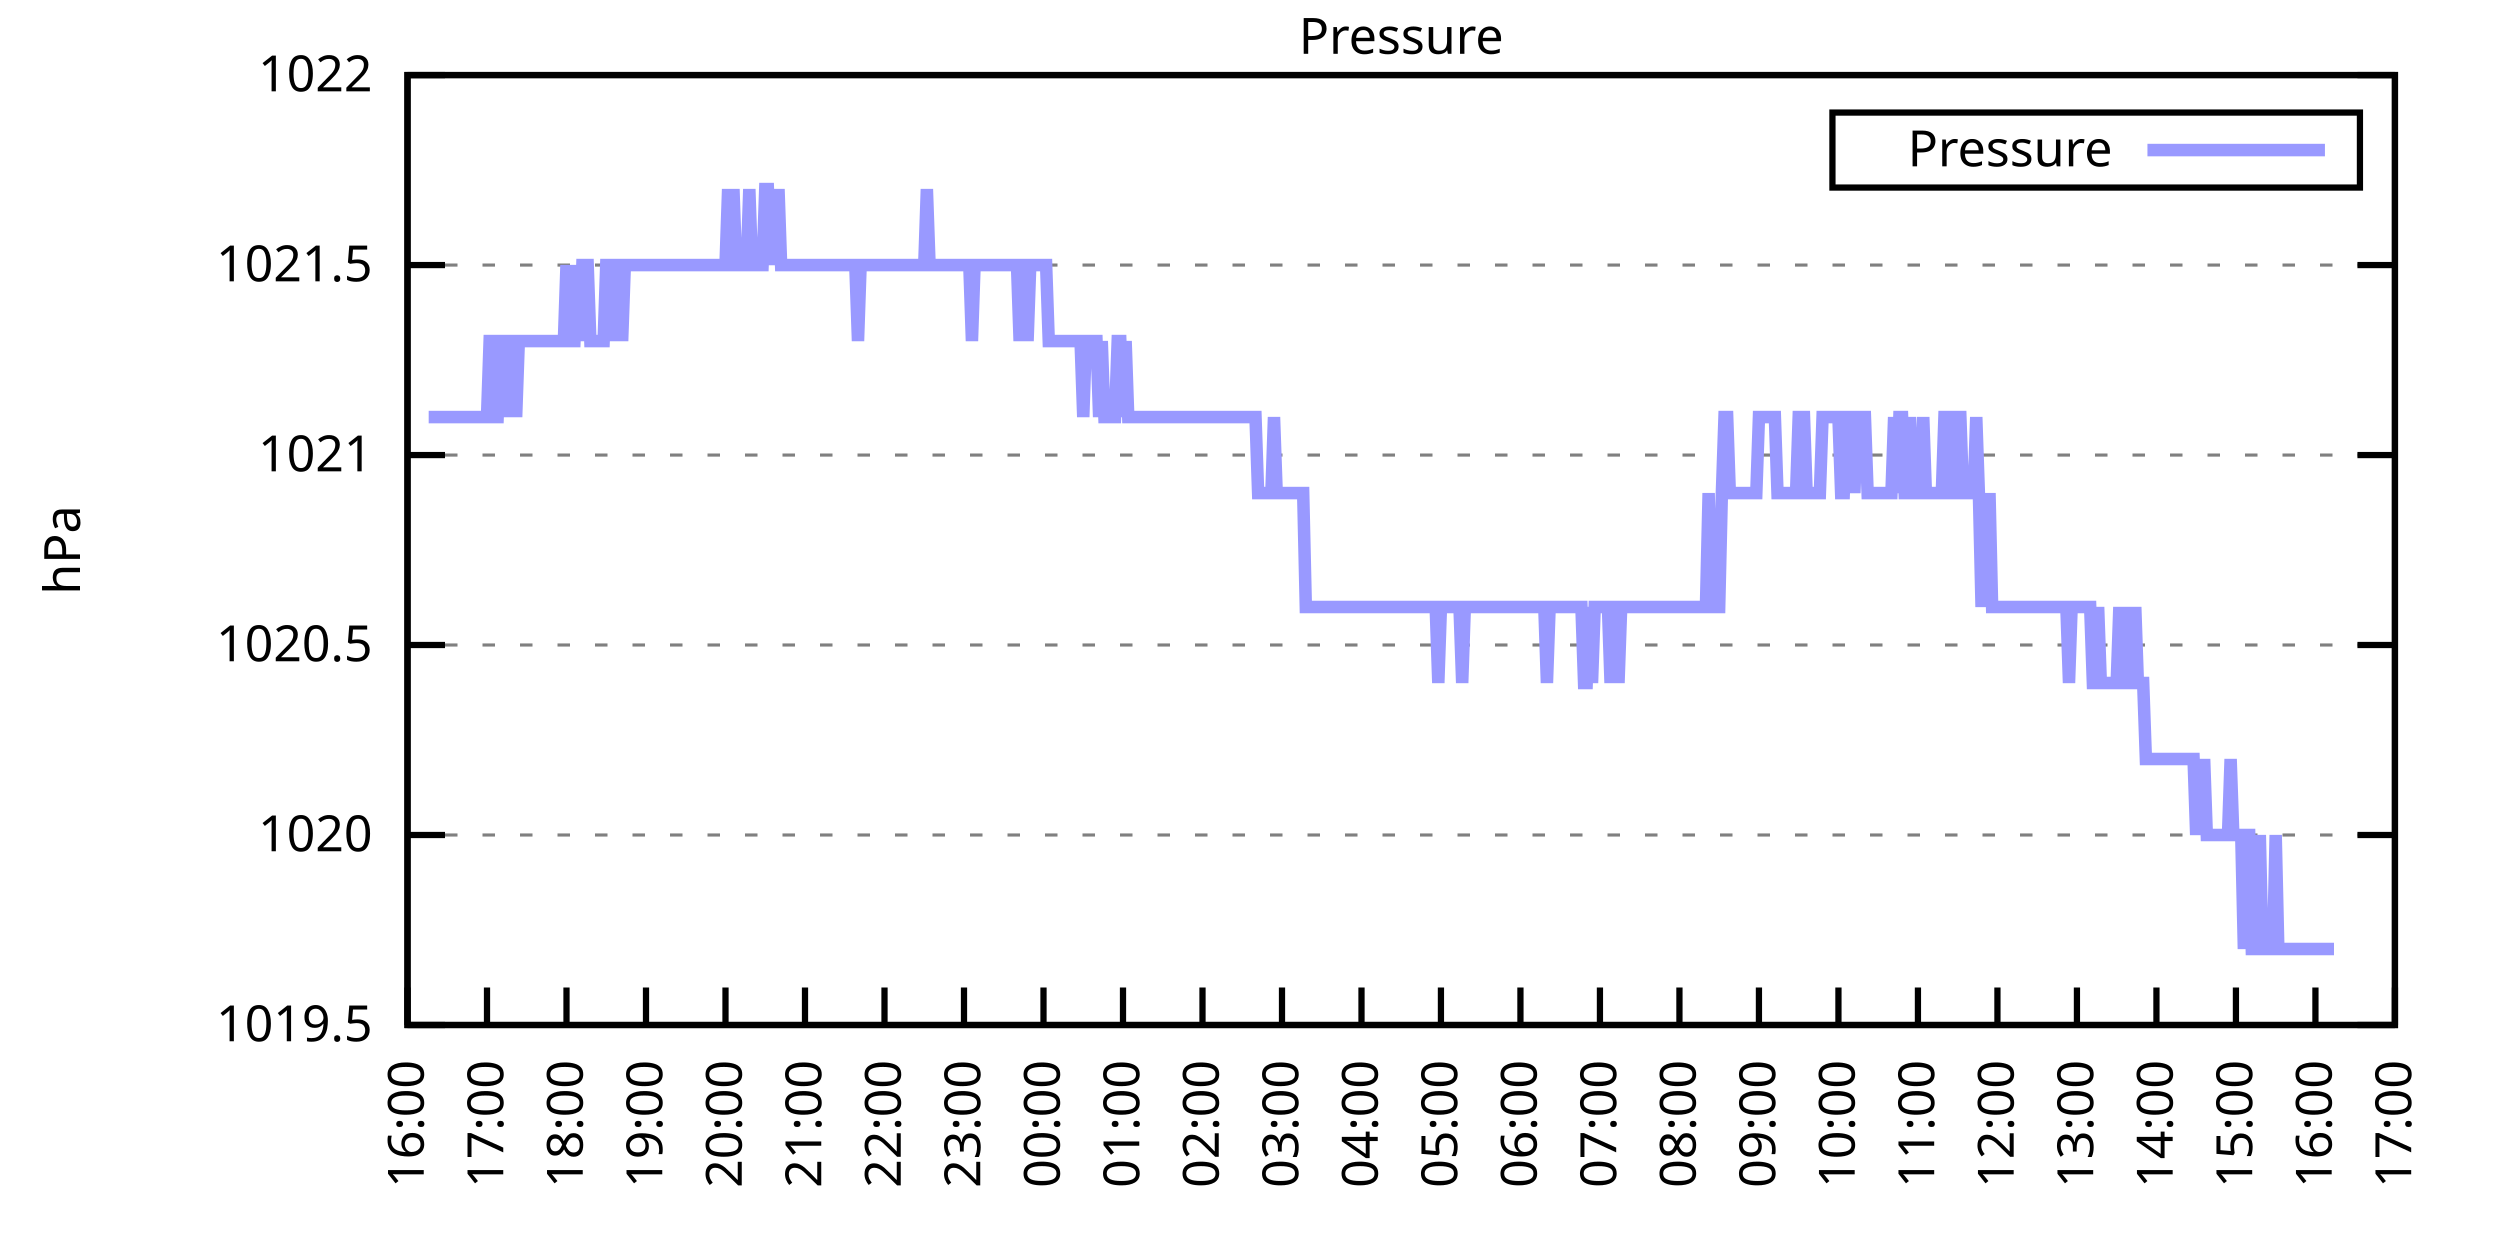
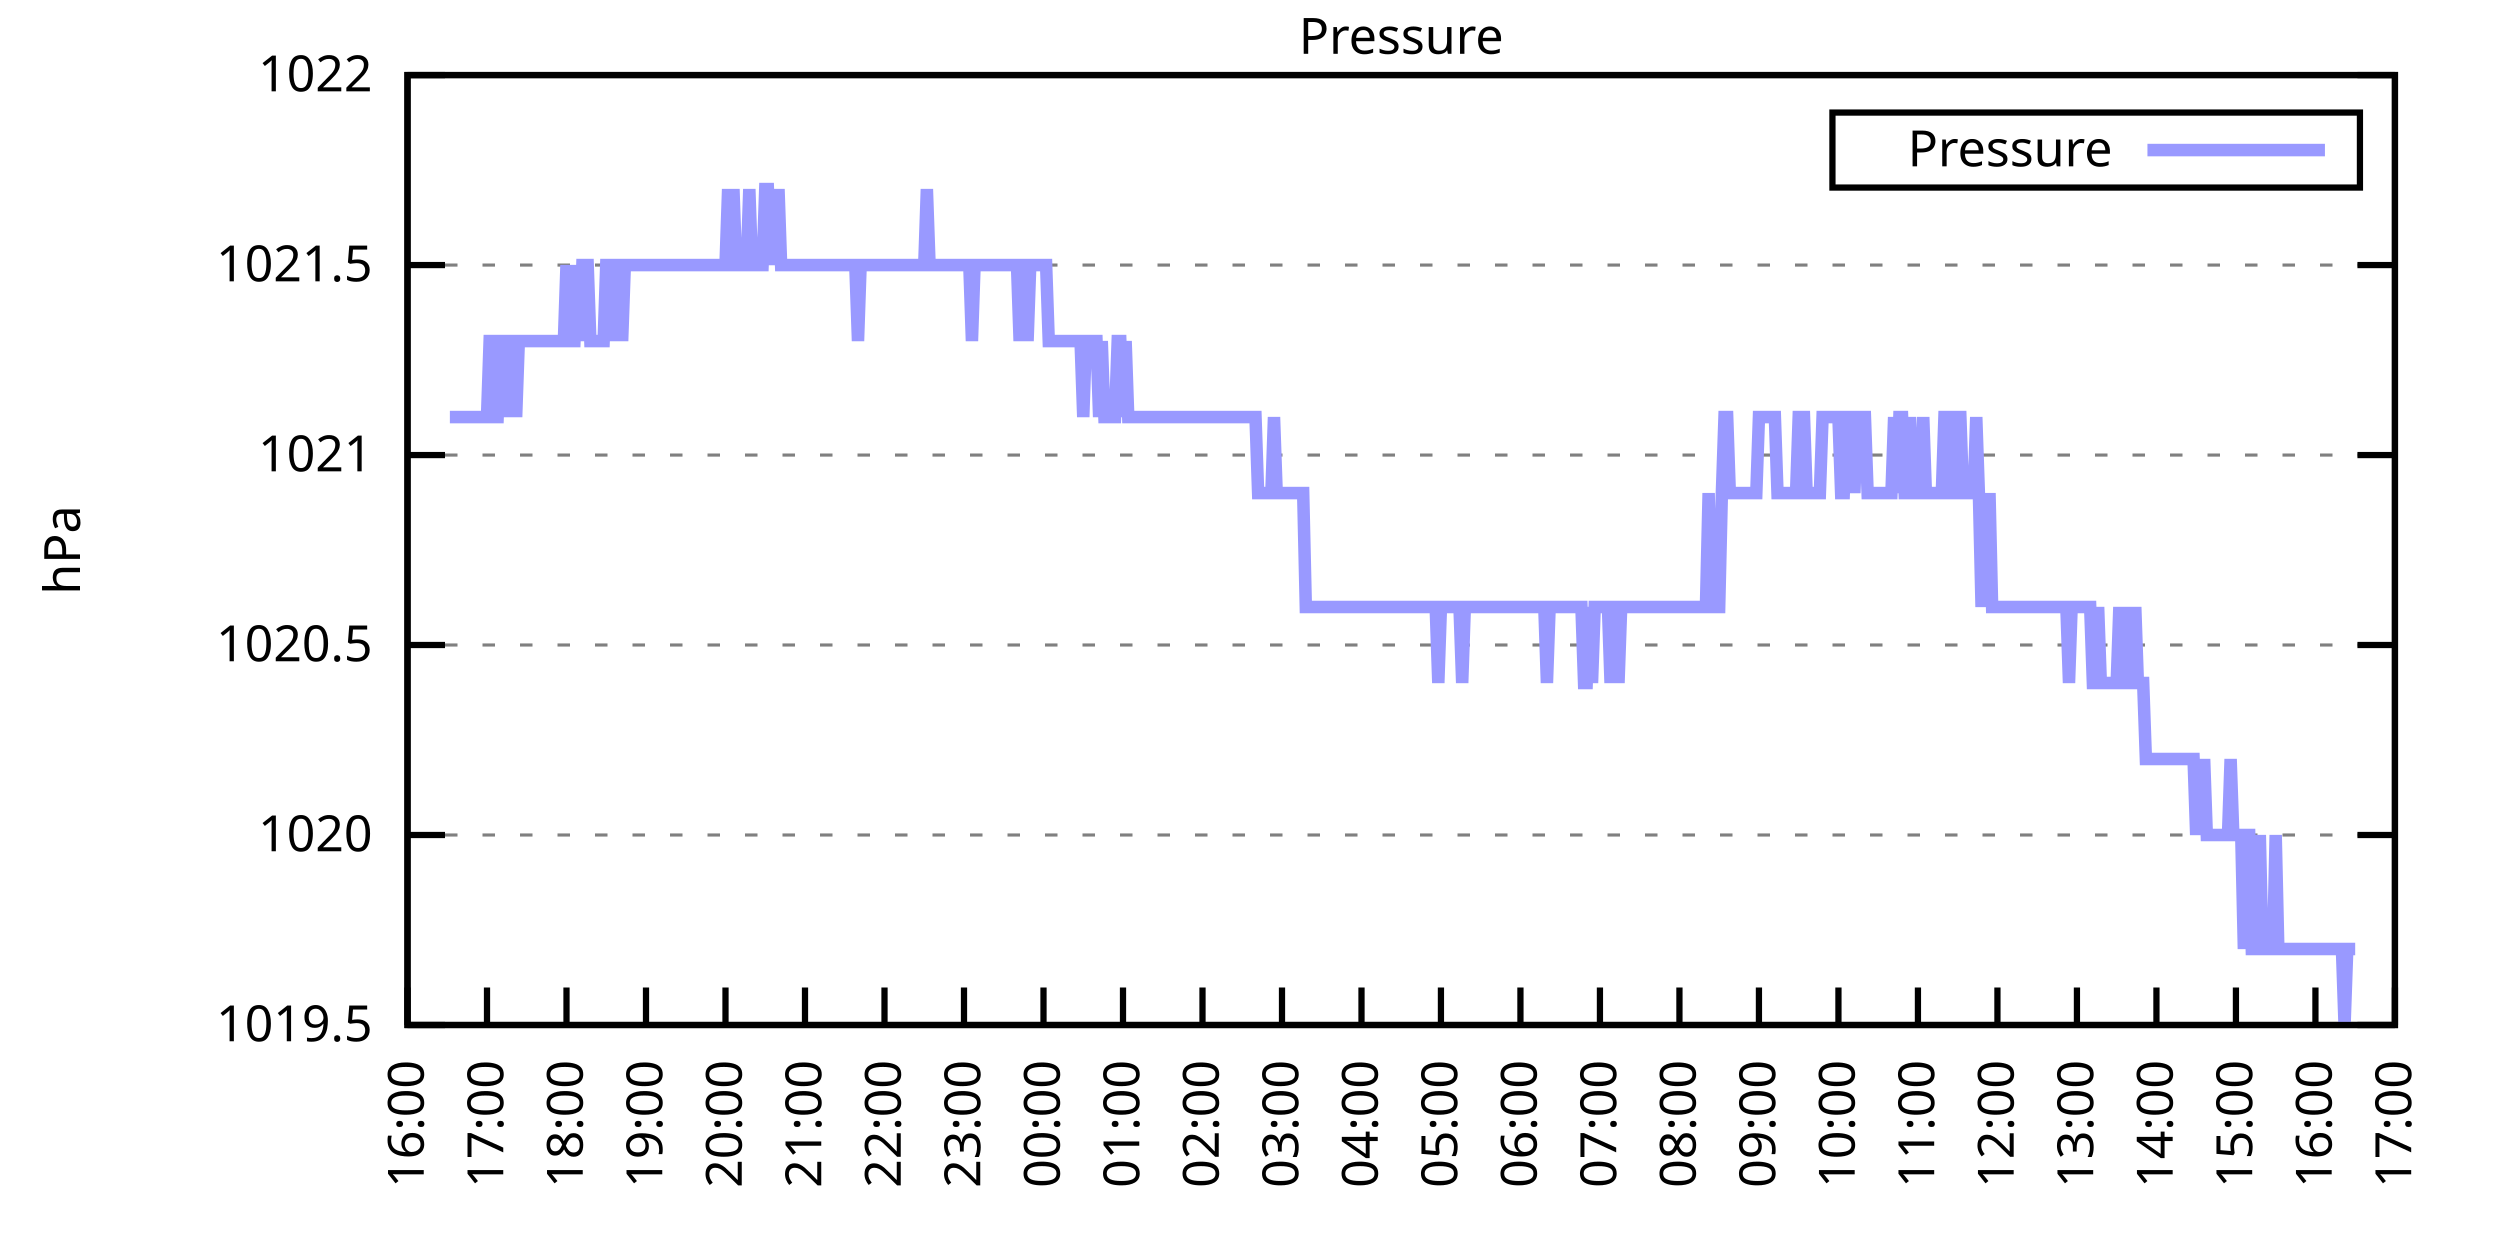
<svg xmlns="http://www.w3.org/2000/svg" xmlns:xlink="http://www.w3.org/1999/xlink" width="400" height="200" viewBox="0 0 400 200">
  <g id="gnuplot_canvas">
    <rect x="0" y="0" width="400" height="200" fill="none" />
    <defs>
      <circle id="gpDot" r="0.5" stroke-width="0.5" stroke="currentColor" />
      <path id="gpPt0" stroke-width="0.333" stroke="currentColor" d="M-1,0 h2 M0,-1 v2" />
      <path id="gpPt1" stroke-width="0.333" stroke="currentColor" d="M-1,-1 L1,1 M1,-1 L-1,1" />
      <path id="gpPt2" stroke-width="0.333" stroke="currentColor" d="M-1,0 L1,0 M0,-1 L0,1 M-1,-1 L1,1 M-1,1 L1,-1" />
      <rect id="gpPt3" stroke-width="0.333" stroke="currentColor" x="-1" y="-1" width="2" height="2" />
      <rect id="gpPt4" stroke-width="0.333" stroke="currentColor" fill="currentColor" x="-1" y="-1" width="2" height="2" />
      <circle id="gpPt5" stroke-width="0.333" stroke="currentColor" cx="0" cy="0" r="1" />
      <use xlink:href="#gpPt5" id="gpPt6" fill="currentColor" stroke="none" />
      <path id="gpPt7" stroke-width="0.333" stroke="currentColor" d="M0,-1.33 L-1.33,0.67 L1.33,0.67 z" />
      <use xlink:href="#gpPt7" id="gpPt8" fill="currentColor" stroke="none" />
      <use xlink:href="#gpPt7" id="gpPt9" stroke="currentColor" transform="rotate(180)" />
      <use xlink:href="#gpPt9" id="gpPt10" fill="currentColor" stroke="none" />
      <use xlink:href="#gpPt3" id="gpPt11" stroke="currentColor" transform="rotate(45)" />
      <use xlink:href="#gpPt11" id="gpPt12" fill="currentColor" stroke="none" />
      <path id="gpPt13" stroke-width="0.333" stroke="currentColor" d="M0,1.330 L1.265,0.411 L0.782,-1.067 L-0.782,-1.076 L-1.265,0.411 z" />
      <use xlink:href="#gpPt13" id="gpPt14" fill="currentColor" stroke="none" />
      <filter id="textbox" filterUnits="objectBoundingBox" x="0" y="0" height="1" width="1">
        <feFlood flood-color="white" flood-opacity="1" result="bgnd" />
        <feComposite in="SourceGraphic" in2="bgnd" operator="atop" />
      </filter>
      <filter id="greybox" filterUnits="objectBoundingBox" x="0" y="0" height="1" width="1">
        <feFlood flood-color="lightgrey" flood-opacity="1" result="grey" />
        <feComposite in="SourceGraphic" in2="grey" operator="atop" />
      </filter>
    </defs>
    <g fill="none" color="white" stroke="currentColor" stroke-width="1.00" stroke-linecap="butt" stroke-linejoin="miter">
</g>
    <g fill="none" color="black" stroke="currentColor" stroke-width="1.00" stroke-linecap="butt" stroke-linejoin="miter">
      <g stroke="none" shape-rendering="crispEdges">
        <polygon fill="rgb(255, 255, 255)" points="65.20,164.00 383.18,164.00 383.18,12.02 65.20,12.02 " />
      </g>
    </g>
    <g fill="none" color="black" stroke="currentColor" stroke-width="1.00" stroke-linecap="butt" stroke-linejoin="miter">
</g>
    <g fill="none" color="black" stroke="black" stroke-width="0.50" stroke-linecap="butt" stroke-linejoin="miter">
</g>
    <g fill="none" color="gray" stroke="currentColor" stroke-width="0.50" stroke-linecap="butt" stroke-linejoin="miter">
      <path stroke="gray" stroke-dasharray="2,4" class="gridline" d="M65.20,164.00 L383.19,164.00  " />
    </g>
    <g fill="none" color="gray" stroke="gray" stroke-width="1.00" stroke-linecap="butt" stroke-linejoin="miter">
</g>
    <g fill="none" color="black" stroke="currentColor" stroke-width="1.00" stroke-linecap="butt" stroke-linejoin="miter">
      <path stroke="black" d="M65.20,164.00 L71.20,164.00 M383.19,164.00 L377.19,164.00  " />
      <g transform="translate(59.60,166.60)" stroke="none" fill="black" font-family="Sans" font-size="8.00" text-anchor="end">
        <text>
          <tspan font-family="Sans"> 1019.5</tspan>
        </text>
      </g>
    </g>
    <g fill="none" color="black" stroke="currentColor" stroke-width="1.00" stroke-linecap="butt" stroke-linejoin="miter">
</g>
    <g fill="none" color="black" stroke="black" stroke-width="0.50" stroke-linecap="butt" stroke-linejoin="miter">
</g>
    <g fill="none" color="gray" stroke="currentColor" stroke-width="0.50" stroke-linecap="butt" stroke-linejoin="miter">
      <path stroke="gray" stroke-dasharray="2,4" class="gridline" d="M65.20,133.60 L383.19,133.60  " />
    </g>
    <g fill="none" color="gray" stroke="gray" stroke-width="1.00" stroke-linecap="butt" stroke-linejoin="miter">
</g>
    <g fill="none" color="black" stroke="currentColor" stroke-width="1.00" stroke-linecap="butt" stroke-linejoin="miter">
      <path stroke="black" d="M65.20,133.60 L71.20,133.60 M383.19,133.60 L377.19,133.60  " />
      <g transform="translate(59.60,136.20)" stroke="none" fill="black" font-family="Sans" font-size="8.00" text-anchor="end">
        <text>
          <tspan font-family="Sans"> 1020</tspan>
        </text>
      </g>
    </g>
    <g fill="none" color="black" stroke="currentColor" stroke-width="1.00" stroke-linecap="butt" stroke-linejoin="miter">
</g>
    <g fill="none" color="black" stroke="black" stroke-width="0.50" stroke-linecap="butt" stroke-linejoin="miter">
</g>
    <g fill="none" color="gray" stroke="currentColor" stroke-width="0.50" stroke-linecap="butt" stroke-linejoin="miter">
      <path stroke="gray" stroke-dasharray="2,4" class="gridline" d="M65.20,103.20 L383.19,103.20  " />
    </g>
    <g fill="none" color="gray" stroke="gray" stroke-width="1.00" stroke-linecap="butt" stroke-linejoin="miter">
</g>
    <g fill="none" color="black" stroke="currentColor" stroke-width="1.00" stroke-linecap="butt" stroke-linejoin="miter">
      <path stroke="black" d="M65.20,103.20 L71.20,103.20 M383.19,103.20 L377.19,103.20  " />
      <g transform="translate(59.60,105.80)" stroke="none" fill="black" font-family="Sans" font-size="8.00" text-anchor="end">
        <text>
          <tspan font-family="Sans"> 1020.5</tspan>
        </text>
      </g>
    </g>
    <g fill="none" color="black" stroke="currentColor" stroke-width="1.00" stroke-linecap="butt" stroke-linejoin="miter">
</g>
    <g fill="none" color="black" stroke="black" stroke-width="0.50" stroke-linecap="butt" stroke-linejoin="miter">
</g>
    <g fill="none" color="gray" stroke="currentColor" stroke-width="0.50" stroke-linecap="butt" stroke-linejoin="miter">
      <path stroke="gray" stroke-dasharray="2,4" class="gridline" d="M65.20,72.81 L383.19,72.81  " />
    </g>
    <g fill="none" color="gray" stroke="gray" stroke-width="1.00" stroke-linecap="butt" stroke-linejoin="miter">
</g>
    <g fill="none" color="black" stroke="currentColor" stroke-width="1.00" stroke-linecap="butt" stroke-linejoin="miter">
      <path stroke="black" d="M65.20,72.81 L71.20,72.81 M383.19,72.81 L377.19,72.81  " />
      <g transform="translate(59.60,75.41)" stroke="none" fill="black" font-family="Sans" font-size="8.00" text-anchor="end">
        <text>
          <tspan font-family="Sans"> 1021</tspan>
        </text>
      </g>
    </g>
    <g fill="none" color="black" stroke="currentColor" stroke-width="1.00" stroke-linecap="butt" stroke-linejoin="miter">
</g>
    <g fill="none" color="black" stroke="black" stroke-width="0.50" stroke-linecap="butt" stroke-linejoin="miter">
</g>
    <g fill="none" color="gray" stroke="currentColor" stroke-width="0.50" stroke-linecap="butt" stroke-linejoin="miter">
      <path stroke="gray" stroke-dasharray="2,4" class="gridline" d="M65.20,42.41 L383.19,42.41  " />
    </g>
    <g fill="none" color="gray" stroke="gray" stroke-width="1.00" stroke-linecap="butt" stroke-linejoin="miter">
</g>
    <g fill="none" color="black" stroke="currentColor" stroke-width="1.00" stroke-linecap="butt" stroke-linejoin="miter">
      <path stroke="black" d="M65.20,42.41 L71.20,42.41 M383.19,42.41 L377.19,42.41  " />
      <g transform="translate(59.60,45.01)" stroke="none" fill="black" font-family="Sans" font-size="8.00" text-anchor="end">
        <text>
          <tspan font-family="Sans"> 1021.5</tspan>
        </text>
      </g>
    </g>
    <g fill="none" color="black" stroke="currentColor" stroke-width="1.00" stroke-linecap="butt" stroke-linejoin="miter">
</g>
    <g fill="none" color="black" stroke="black" stroke-width="0.50" stroke-linecap="butt" stroke-linejoin="miter">
</g>
    <g fill="none" color="gray" stroke="currentColor" stroke-width="0.50" stroke-linecap="butt" stroke-linejoin="miter">
      <path stroke="gray" stroke-dasharray="2,4" class="gridline" d="M65.20,12.01 L383.19,12.01  " />
    </g>
    <g fill="none" color="gray" stroke="gray" stroke-width="1.00" stroke-linecap="butt" stroke-linejoin="miter">
</g>
    <g fill="none" color="black" stroke="currentColor" stroke-width="1.00" stroke-linecap="butt" stroke-linejoin="miter">
      <path stroke="black" d="M65.20,12.01 L71.20,12.01 M383.19,12.01 L377.19,12.01  " />
      <g transform="translate(59.60,14.61)" stroke="none" fill="black" font-family="Sans" font-size="8.00" text-anchor="end">
        <text>
          <tspan font-family="Sans"> 1022</tspan>
        </text>
      </g>
    </g>
    <g fill="none" color="black" stroke="currentColor" stroke-width="1.00" stroke-linecap="butt" stroke-linejoin="miter">
      <path stroke="black" d="M65.20,164.00 L65.20,158.00  " />
      <g transform="translate(67.80,169.60) rotate(270.00)" stroke="none" fill="black" font-family="Sans" font-size="8.00" text-anchor="end">
        <text>
          <tspan font-family="Sans">16:00</tspan>
        </text>
      </g>
    </g>
    <g fill="none" color="black" stroke="currentColor" stroke-width="1.00" stroke-linecap="butt" stroke-linejoin="miter">
      <path stroke="black" d="M77.92,164.00 L77.92,158.00  " />
      <g transform="translate(80.52,169.60) rotate(270.00)" stroke="none" fill="black" font-family="Sans" font-size="8.00" text-anchor="end">
        <text>
          <tspan font-family="Sans">17:00</tspan>
        </text>
      </g>
    </g>
    <g fill="none" color="black" stroke="currentColor" stroke-width="1.00" stroke-linecap="butt" stroke-linejoin="miter">
      <path stroke="black" d="M90.64,164.00 L90.64,158.00  " />
      <g transform="translate(93.24,169.60) rotate(270.00)" stroke="none" fill="black" font-family="Sans" font-size="8.00" text-anchor="end">
        <text>
          <tspan font-family="Sans">18:00</tspan>
        </text>
      </g>
    </g>
    <g fill="none" color="black" stroke="currentColor" stroke-width="1.00" stroke-linecap="butt" stroke-linejoin="miter">
      <path stroke="black" d="M103.36,164.00 L103.36,158.00  " />
      <g transform="translate(105.96,169.60) rotate(270.00)" stroke="none" fill="black" font-family="Sans" font-size="8.00" text-anchor="end">
        <text>
          <tspan font-family="Sans">19:00</tspan>
        </text>
      </g>
    </g>
    <g fill="none" color="black" stroke="currentColor" stroke-width="1.00" stroke-linecap="butt" stroke-linejoin="miter">
      <path stroke="black" d="M116.08,164.00 L116.08,158.00  " />
      <g transform="translate(118.68,169.60) rotate(270.00)" stroke="none" fill="black" font-family="Sans" font-size="8.00" text-anchor="end">
        <text>
          <tspan font-family="Sans">20:00</tspan>
        </text>
      </g>
    </g>
    <g fill="none" color="black" stroke="currentColor" stroke-width="1.00" stroke-linecap="butt" stroke-linejoin="miter">
      <path stroke="black" d="M128.80,164.00 L128.80,158.00  " />
      <g transform="translate(131.40,169.60) rotate(270.00)" stroke="none" fill="black" font-family="Sans" font-size="8.00" text-anchor="end">
        <text>
          <tspan font-family="Sans">21:00</tspan>
        </text>
      </g>
    </g>
    <g fill="none" color="black" stroke="currentColor" stroke-width="1.00" stroke-linecap="butt" stroke-linejoin="miter">
      <path stroke="black" d="M141.52,164.00 L141.52,158.00  " />
      <g transform="translate(144.12,169.60) rotate(270.00)" stroke="none" fill="black" font-family="Sans" font-size="8.00" text-anchor="end">
        <text>
          <tspan font-family="Sans">22:00</tspan>
        </text>
      </g>
    </g>
    <g fill="none" color="black" stroke="currentColor" stroke-width="1.00" stroke-linecap="butt" stroke-linejoin="miter">
      <path stroke="black" d="M154.24,164.00 L154.24,158.00  " />
      <g transform="translate(156.84,169.60) rotate(270.00)" stroke="none" fill="black" font-family="Sans" font-size="8.00" text-anchor="end">
        <text>
          <tspan font-family="Sans">23:00</tspan>
        </text>
      </g>
    </g>
    <g fill="none" color="black" stroke="currentColor" stroke-width="1.00" stroke-linecap="butt" stroke-linejoin="miter">
      <path stroke="black" d="M166.96,164.00 L166.96,158.00  " />
      <g transform="translate(169.56,169.60) rotate(270.00)" stroke="none" fill="black" font-family="Sans" font-size="8.00" text-anchor="end">
        <text>
          <tspan font-family="Sans">00:00</tspan>
        </text>
      </g>
    </g>
    <g fill="none" color="black" stroke="currentColor" stroke-width="1.00" stroke-linecap="butt" stroke-linejoin="miter">
      <path stroke="black" d="M179.68,164.00 L179.68,158.00  " />
      <g transform="translate(182.28,169.60) rotate(270.00)" stroke="none" fill="black" font-family="Sans" font-size="8.00" text-anchor="end">
        <text>
          <tspan font-family="Sans">01:00</tspan>
        </text>
      </g>
    </g>
    <g fill="none" color="black" stroke="currentColor" stroke-width="1.00" stroke-linecap="butt" stroke-linejoin="miter">
      <path stroke="black" d="M192.40,164.00 L192.40,158.00  " />
      <g transform="translate(195.00,169.60) rotate(270.00)" stroke="none" fill="black" font-family="Sans" font-size="8.00" text-anchor="end">
        <text>
          <tspan font-family="Sans">02:00</tspan>
        </text>
      </g>
    </g>
    <g fill="none" color="black" stroke="currentColor" stroke-width="1.00" stroke-linecap="butt" stroke-linejoin="miter">
      <path stroke="black" d="M205.12,164.00 L205.12,158.00  " />
      <g transform="translate(207.72,169.60) rotate(270.00)" stroke="none" fill="black" font-family="Sans" font-size="8.00" text-anchor="end">
        <text>
          <tspan font-family="Sans">03:00</tspan>
        </text>
      </g>
    </g>
    <g fill="none" color="black" stroke="currentColor" stroke-width="1.00" stroke-linecap="butt" stroke-linejoin="miter">
      <path stroke="black" d="M217.84,164.00 L217.84,158.00  " />
      <g transform="translate(220.44,169.60) rotate(270.00)" stroke="none" fill="black" font-family="Sans" font-size="8.00" text-anchor="end">
        <text>
          <tspan font-family="Sans">04:00</tspan>
        </text>
      </g>
    </g>
    <g fill="none" color="black" stroke="currentColor" stroke-width="1.00" stroke-linecap="butt" stroke-linejoin="miter">
      <path stroke="black" d="M230.55,164.00 L230.55,158.00  " />
      <g transform="translate(233.15,169.60) rotate(270.00)" stroke="none" fill="black" font-family="Sans" font-size="8.00" text-anchor="end">
        <text>
          <tspan font-family="Sans">05:00</tspan>
        </text>
      </g>
    </g>
    <g fill="none" color="black" stroke="currentColor" stroke-width="1.00" stroke-linecap="butt" stroke-linejoin="miter">
      <path stroke="black" d="M243.27,164.00 L243.27,158.00  " />
      <g transform="translate(245.87,169.60) rotate(270.00)" stroke="none" fill="black" font-family="Sans" font-size="8.00" text-anchor="end">
        <text>
          <tspan font-family="Sans">06:00</tspan>
        </text>
      </g>
    </g>
    <g fill="none" color="black" stroke="currentColor" stroke-width="1.00" stroke-linecap="butt" stroke-linejoin="miter">
      <path stroke="black" d="M255.99,164.00 L255.99,158.00  " />
      <g transform="translate(258.59,169.60) rotate(270.00)" stroke="none" fill="black" font-family="Sans" font-size="8.00" text-anchor="end">
        <text>
          <tspan font-family="Sans">07:00</tspan>
        </text>
      </g>
    </g>
    <g fill="none" color="black" stroke="currentColor" stroke-width="1.00" stroke-linecap="butt" stroke-linejoin="miter">
      <path stroke="black" d="M268.71,164.00 L268.71,158.00  " />
      <g transform="translate(271.31,169.60) rotate(270.00)" stroke="none" fill="black" font-family="Sans" font-size="8.00" text-anchor="end">
        <text>
          <tspan font-family="Sans">08:00</tspan>
        </text>
      </g>
    </g>
    <g fill="none" color="black" stroke="currentColor" stroke-width="1.00" stroke-linecap="butt" stroke-linejoin="miter">
      <path stroke="black" d="M281.43,164.00 L281.43,158.00  " />
      <g transform="translate(284.03,169.60) rotate(270.00)" stroke="none" fill="black" font-family="Sans" font-size="8.00" text-anchor="end">
        <text>
          <tspan font-family="Sans">09:00</tspan>
        </text>
      </g>
    </g>
    <g fill="none" color="black" stroke="currentColor" stroke-width="1.00" stroke-linecap="butt" stroke-linejoin="miter">
      <path stroke="black" d="M294.15,164.00 L294.15,158.00  " />
      <g transform="translate(296.75,169.60) rotate(270.00)" stroke="none" fill="black" font-family="Sans" font-size="8.00" text-anchor="end">
        <text>
          <tspan font-family="Sans">10:00</tspan>
        </text>
      </g>
    </g>
    <g fill="none" color="black" stroke="currentColor" stroke-width="1.00" stroke-linecap="butt" stroke-linejoin="miter">
      <path stroke="black" d="M306.87,164.00 L306.87,158.00  " />
      <g transform="translate(309.47,169.60) rotate(270.00)" stroke="none" fill="black" font-family="Sans" font-size="8.00" text-anchor="end">
        <text>
          <tspan font-family="Sans">11:00</tspan>
        </text>
      </g>
    </g>
    <g fill="none" color="black" stroke="currentColor" stroke-width="1.00" stroke-linecap="butt" stroke-linejoin="miter">
      <path stroke="black" d="M319.59,164.00 L319.59,158.00  " />
      <g transform="translate(322.19,169.60) rotate(270.00)" stroke="none" fill="black" font-family="Sans" font-size="8.00" text-anchor="end">
        <text>
          <tspan font-family="Sans">12:00</tspan>
        </text>
      </g>
    </g>
    <g fill="none" color="black" stroke="currentColor" stroke-width="1.00" stroke-linecap="butt" stroke-linejoin="miter">
      <path stroke="black" d="M332.31,164.00 L332.31,158.00  " />
      <g transform="translate(334.91,169.60) rotate(270.00)" stroke="none" fill="black" font-family="Sans" font-size="8.00" text-anchor="end">
        <text>
          <tspan font-family="Sans">13:00</tspan>
        </text>
      </g>
    </g>
    <g fill="none" color="black" stroke="currentColor" stroke-width="1.00" stroke-linecap="butt" stroke-linejoin="miter">
      <path stroke="black" d="M345.03,164.00 L345.03,158.00  " />
      <g transform="translate(347.63,169.60) rotate(270.00)" stroke="none" fill="black" font-family="Sans" font-size="8.00" text-anchor="end">
        <text>
          <tspan font-family="Sans">14:00</tspan>
        </text>
      </g>
    </g>
    <g fill="none" color="black" stroke="currentColor" stroke-width="1.00" stroke-linecap="butt" stroke-linejoin="miter">
      <path stroke="black" d="M357.75,164.00 L357.75,158.00  " />
      <g transform="translate(360.35,169.60) rotate(270.00)" stroke="none" fill="black" font-family="Sans" font-size="8.00" text-anchor="end">
        <text>
          <tspan font-family="Sans">15:00</tspan>
        </text>
      </g>
    </g>
    <g fill="none" color="black" stroke="currentColor" stroke-width="1.00" stroke-linecap="butt" stroke-linejoin="miter">
      <path stroke="black" d="M370.47,164.00 L370.47,158.00  " />
      <g transform="translate(373.07,169.60) rotate(270.00)" stroke="none" fill="black" font-family="Sans" font-size="8.00" text-anchor="end">
        <text>
          <tspan font-family="Sans">16:00</tspan>
        </text>
      </g>
    </g>
    <g fill="none" color="black" stroke="currentColor" stroke-width="1.00" stroke-linecap="butt" stroke-linejoin="miter">
      <path stroke="black" d="M383.19,164.00 L383.19,158.00  " />
      <g transform="translate(385.79,169.60) rotate(270.00)" stroke="none" fill="black" font-family="Sans" font-size="8.00" text-anchor="end">
        <text>
          <tspan font-family="Sans">17:00</tspan>
        </text>
      </g>
    </g>
    <g fill="none" color="black" stroke="currentColor" stroke-width="1.00" stroke-linecap="butt" stroke-linejoin="miter">
</g>
    <g fill="none" color="black" stroke="currentColor" stroke-width="1.00" stroke-linecap="butt" stroke-linejoin="miter">
      <path stroke="black" d="M65.20,12.01 L65.20,164.00 L383.19,164.00 L383.19,12.01 L65.20,12.01 Z  " />
    </g>
    <g fill="none" color="black" stroke="currentColor" stroke-width="1.00" stroke-linecap="butt" stroke-linejoin="miter">
</g>
    <g fill="none" color="black" stroke="currentColor" stroke-width="1.00" stroke-linecap="butt" stroke-linejoin="miter">
      <path stroke="black" d="M293.19,30.01 L293.19,18.01 L377.59,18.01 L377.59,30.01 L293.19,30.01 Z  " />
    </g>
    <g id="Pressure_plot_1">
      <g fill="none" color="white" stroke="black" stroke-width="2.00" stroke-linecap="butt" stroke-linejoin="miter">
</g>
      <g fill="none" color="black" stroke="currentColor" stroke-width="2.00" stroke-linecap="butt" stroke-linejoin="miter">
        <g transform="translate(337.99,26.61)" stroke="none" fill="black" font-family="Sans" font-size="8.00" text-anchor="end">
          <text>
            <tspan font-family="Sans">Pressure</tspan>
          </text>
        </g>
      </g>
      <g fill="none" color="black" stroke="currentColor" stroke-width="2.00" stroke-linecap="butt" stroke-linejoin="miter">
-         <path stroke="rgb(153, 153, 255)" d="M343.59,24.01 L371.99,24.01 M68.59,66.73 L69.02,66.73 L69.44,66.73 L69.86,66.73 L70.29,66.73 L70.71,66.73   L71.14,66.73 L71.56,66.73 L71.98,66.73 L72.41,66.73 L72.83,66.73 L73.26,66.73 L73.68,66.73 L74.10,66.73   L74.53,66.73 L74.95,66.73 L75.38,66.73 L75.80,66.73 L76.22,66.73 L76.65,66.73 L77.07,66.73 L77.50,66.73   L77.92,66.73 L78.34,54.57 L78.77,54.57 L79.19,66.73 L79.62,66.73 L80.04,54.57 L80.46,54.57 L80.89,66.73   L81.31,54.57 L81.74,54.57 L82.16,54.57 L82.58,66.73 L83.01,54.57 L83.43,54.57 L83.86,54.57 L84.28,54.57   L84.70,54.57 L85.13,54.57 L85.55,54.57 L85.98,54.57 L86.40,54.57 L86.82,54.57 L87.25,54.57 L87.67,54.57   L88.10,54.57 L88.52,54.57 L88.94,54.57 L89.37,54.57 L89.79,54.57 L90.22,54.57 L90.64,42.41 L91.06,54.57   L91.49,54.57 L91.91,54.57 L92.34,42.41 L92.76,54.57 L93.18,42.41 L93.61,42.41 L94.03,42.41 L94.46,54.57   L94.88,54.57 L95.30,54.57 L95.73,54.57 L96.15,54.57 L96.58,54.57 L97.00,42.41 L97.42,42.41 L97.85,54.57   L98.27,42.41 L98.69,42.41 L99.12,42.41 L99.54,54.57 L99.97,42.41 L100.39,42.41 L100.81,42.41 L101.24,42.41   L101.66,42.41 L102.09,42.41 L102.51,42.41 L102.93,42.41 L103.36,42.41 L103.78,42.41 L104.21,42.41 L104.63,42.41   L105.05,42.41 L105.48,42.41 L105.90,42.41 L106.33,42.41 L106.75,42.41 L107.17,42.41 L107.60,42.41 L108.02,42.41   L108.45,42.41 L108.87,42.41 L109.29,42.41 L109.72,42.41 L110.14,42.41 L110.57,42.41 L110.99,42.41 L111.41,42.41   L111.84,42.41 L112.26,42.41 L112.69,42.41 L113.11,42.41 L113.53,42.41 L113.96,42.41 L114.38,42.41 L114.81,42.41   L115.23,42.41 L115.65,42.41 L116.08,42.41 L116.50,30.25 L116.93,42.41 L117.35,30.25 L117.77,42.41 L118.20,42.41   L118.62,42.41 L119.05,42.41 L119.47,42.41 L119.89,30.25 L120.32,42.41 L120.74,42.41 L121.17,42.41 L121.59,42.41   L122.01,42.41 L122.44,30.25 L122.86,30.25 L123.29,42.41 L123.71,30.25 L124.13,42.41 L124.56,30.25 L124.98,42.41   L125.41,42.41 L125.83,42.41 L126.25,42.41 L126.68,42.41 L127.10,42.41 L127.53,42.41 L127.95,42.41 L128.37,42.41   L128.80,42.41 L129.22,42.41 L129.65,42.41 L130.07,42.41 L130.49,42.41 L130.92,42.41 L131.34,42.41 L131.77,42.41   L132.19,42.41 L132.61,42.41 L133.04,42.41 L133.46,42.41 L133.89,42.41 L134.31,42.41 L134.73,42.41 L135.16,42.41   L135.58,42.41 L136.01,42.41 L136.43,42.41 L136.85,42.41 L137.28,54.57 L137.70,42.41 L138.13,42.41 L138.55,42.41   L138.97,42.41 L139.40,42.41 L139.82,42.41 L140.25,42.41 L140.67,42.41 L141.09,42.41 L141.52,42.41 L141.94,42.41   L142.37,42.41 L142.79,42.41 L143.21,42.41 L143.64,42.41 L144.06,42.41 L144.49,42.41 L144.91,42.41 L145.33,42.41   L145.76,42.41 L146.18,42.41 L146.61,42.41 L147.03,42.41 L147.45,42.41 L147.88,42.41 L148.30,30.25 L148.73,42.41   L149.15,42.41 L149.57,42.41 L150.00,42.41 L150.42,42.41 L150.85,42.41 L151.27,42.41 L151.69,42.41 L152.12,42.41   L152.54,42.41 L152.97,42.41 L153.39,42.41 L153.81,42.41 L154.24,42.41 L154.66,42.41 L155.09,42.41 L155.51,54.57   L155.93,42.41 L156.36,42.41 L156.78,42.41 L157.21,42.41 L157.63,42.41 L158.05,42.41 L158.48,42.41 L158.90,42.41   L159.33,42.41 L159.75,42.41 L160.17,42.41 L160.60,42.41 L161.02,42.41 L161.44,42.41 L161.87,42.41 L162.29,42.41   L162.72,42.41 L163.14,54.57 L163.56,42.41 L163.99,42.41 L164.41,54.57 L164.84,42.41 L165.26,42.41 L165.68,42.41   L166.11,42.41 L166.53,42.41 L166.96,42.41 L167.38,42.41 L167.80,54.57 L168.23,54.57 L168.65,54.57 L169.08,54.57   L169.50,54.57 L169.92,54.57 L170.35,54.57 L170.77,54.57 L171.20,54.57 L171.62,54.57 L172.04,54.57 L172.47,54.57   L172.89,54.57 L173.32,66.73 L173.74,54.57 L174.16,54.57 L174.59,54.57 L175.01,54.57 L175.44,54.57 L175.86,66.73   L176.28,54.57 L176.71,66.73 L177.13,66.73 L177.56,66.73 L177.98,66.73 L178.40,66.73 L178.83,54.57 L179.25,54.57   L179.68,66.73 L180.10,54.57 L180.52,66.73 L180.95,66.73 L181.37,66.73 L181.80,66.73 L182.22,66.73 L182.64,66.73   L183.07,66.73 L183.49,66.73 L183.92,66.73 L184.34,66.73 L184.76,66.73 L185.19,66.73 L185.61,66.73 L186.04,66.73   L186.46,66.73 L186.88,66.73 L187.31,66.73 L187.73,66.73 L188.16,66.73 L188.58,66.73 L189.00,66.73 L189.43,66.73   L189.85,66.73 L190.28,66.73 L190.70,66.73 L191.12,66.73 L191.55,66.73 L191.97,66.73 L192.40,66.73 L192.82,66.73   L193.24,66.73 L193.67,66.73 L194.09,66.73 L194.52,66.73 L194.94,66.73 L195.36,66.73 L195.79,66.73 L196.21,66.73   L196.64,66.73 L197.06,66.73 L197.48,66.73 L197.91,66.73 L198.33,66.73 L198.76,66.73 L199.18,66.73 L199.60,66.73   L200.03,66.73 L200.45,66.73 L200.88,66.73 L201.30,78.89 L201.72,78.89 L202.15,78.89 L202.57,78.89 L203.00,78.89   L203.42,78.89 L203.84,66.73 L204.27,78.89 L204.69,78.89 L205.12,78.89 L205.54,78.89 L205.96,78.89 L206.39,78.89   L206.81,78.89 L207.24,78.89 L207.66,78.89 L208.08,78.89 L208.51,78.89 L208.93,97.12 L209.36,97.12 L209.78,97.12   L210.20,97.12 L210.63,97.12 L211.05,97.12 L211.48,97.12 L211.90,97.12 L212.32,97.12 L212.75,97.12 L213.17,97.12   L213.60,97.12 L214.02,97.12 L214.44,97.12 L214.87,97.12 L215.29,97.12 L215.72,97.12 L216.14,97.12 L216.56,97.12   L216.99,97.12 L217.41,97.12 L217.84,97.12 L218.26,97.12 L218.68,97.12 L219.11,97.12 L219.53,97.12 L219.96,97.12   L220.38,97.12 L220.80,97.12 L221.23,97.12 L221.65,97.12 L222.08,97.12 L222.50,97.12 L222.92,97.12 L223.35,97.12   L223.77,97.12 L224.20,97.12 L224.62,97.12 L225.04,97.12 L225.47,97.12 L225.89,97.12 L226.31,97.12 L226.74,97.12   L227.16,97.12 L227.59,97.12 L228.01,97.12 L228.43,97.12 L228.86,97.12 L229.28,97.12 L229.71,97.12 L230.13,109.28   L230.55,97.12 L230.98,97.12 L231.40,97.12 L231.83,97.12 L232.25,97.12 L232.67,97.12 L233.10,97.12 L233.52,97.12   L233.95,109.28 L234.37,97.12 L234.79,97.12 L235.22,97.12 L235.64,97.12 L236.07,97.12 L236.49,97.12 L236.91,97.12   L237.34,97.12 L237.76,97.12 L238.19,97.12 L238.61,97.12 L239.03,97.12 L239.46,97.12 L239.88,97.12 L240.31,97.12   L240.73,97.12 L241.15,97.12 L241.58,97.12 L242.00,97.12 L242.43,97.12 L242.85,97.12 L243.27,97.12 L243.70,97.12   L244.12,97.12 L244.55,97.12 L244.97,97.12 L245.39,97.12 L245.82,97.12 L246.24,97.12 L246.67,97.12 L247.09,97.12   L247.51,109.28 L247.94,97.12 L248.36,97.12 L248.79,97.12 L249.21,97.12 L249.63,97.12 L250.06,97.12 L250.48,97.12   L250.91,97.12 L251.33,97.12 L251.75,97.12 L252.18,97.12 L252.60,97.12 L253.03,97.12 L253.45,109.28 L253.87,109.28   L254.30,97.12 L254.72,109.28 L255.15,97.12 L255.57,97.12 L255.99,97.12 L256.42,97.12 L256.84,97.12 L257.27,97.12   L257.69,109.28 L258.11,97.12 L258.54,97.12 L258.96,109.28 L259.39,97.12 L259.81,97.12 L260.23,97.12 L260.66,97.12   L261.08,97.12 L261.51,97.12 L261.93,97.12 L262.35,97.12 L262.78,97.12 L263.20,97.12 L263.63,97.12 L264.05,97.12   L264.47,97.12 L264.90,97.12 L265.32,97.12 L265.75,97.12 L266.17,97.12 L266.59,97.12 L267.02,97.12 L267.44,97.12   L267.87,97.12 L268.29,97.12 L268.71,97.12 L269.14,97.12 L269.56,97.12 L269.99,97.12 L270.41,97.12 L270.83,97.12   L271.26,97.12 L271.68,97.12 L272.11,97.12 L272.53,97.12 L272.95,97.12 L273.38,78.89 L273.80,97.12 L274.23,97.12   L274.65,97.12 L275.07,97.12 L275.50,78.89 L275.92,66.73 L276.35,66.73 L276.77,78.89 L277.19,78.89 L277.62,78.89   L278.04,78.89 L278.47,78.89 L278.89,78.89 L279.31,78.89 L279.74,78.89 L280.16,78.89 L280.59,78.89 L281.01,78.89   L281.43,66.73 L281.86,66.73 L282.28,66.73 L282.71,66.73 L283.13,66.73 L283.55,66.73 L283.98,66.73 L284.40,78.89   L284.83,78.89 L285.25,78.89 L285.67,78.89 L286.10,78.89 L286.52,78.89 L286.95,78.89 L287.37,78.89 L287.79,66.73   L288.22,66.73 L288.64,66.73 L289.06,78.89 L289.49,78.89 L289.91,78.89 L290.34,78.89 L290.76,78.89 L291.18,78.89   L291.61,66.73 L292.03,66.73 L292.46,66.73 L292.88,66.73 L293.30,66.73 L293.73,66.73 L294.15,66.73 L294.58,78.89   L295.00,78.89 L295.42,66.73 L295.85,66.73 L296.27,66.73 L296.70,78.89 L297.12,66.73 L297.54,66.73 L297.97,66.73   L298.39,66.73 L298.82,78.89 L299.24,78.89 L299.66,78.89 L300.09,78.89 L300.51,78.89 L300.94,78.89 L301.36,78.89   L301.78,78.89 L302.21,78.89 L302.63,78.89 L303.06,66.73 L303.48,78.89 L303.90,66.73 L304.33,66.73 L304.75,78.89   L305.18,78.89 L305.60,66.73 L306.02,78.89 L306.45,78.89 L306.87,78.89 L307.30,78.89 L307.72,66.73 L308.14,78.89   L308.57,78.89 L308.99,78.89 L309.42,78.89 L309.84,78.89 L310.26,78.89 L310.69,78.89 L311.11,66.73 L311.54,66.73   L311.96,78.89 L312.38,78.89 L312.81,78.89 L313.23,66.73 L313.66,66.73 L314.08,78.89 L314.50,78.89 L314.93,78.89   L315.35,78.89 L315.78,78.89 L316.20,66.73 L316.62,78.89 L317.05,97.12 L317.47,78.89 L317.90,97.12 L318.32,78.89   L318.74,97.12 L319.17,97.12 L319.59,97.12 L320.02,97.12 L320.44,97.12 L320.86,97.12 L321.29,97.12 L321.71,97.12   L322.14,97.12 L322.56,97.12 L322.98,97.12 L323.41,97.12 L323.83,97.12 L324.26,97.12 L324.68,97.12 L325.10,97.12   L325.53,97.12 L325.95,97.12 L326.38,97.12 L326.80,97.12 L327.22,97.12 L327.65,97.12 L328.07,97.12 L328.50,97.12   L328.92,97.12 L329.34,97.12 L329.77,97.12 L330.19,97.12 L330.62,97.12 L331.04,109.28 L331.46,97.12 L331.89,97.12   L332.31,97.12 L332.74,97.12 L333.16,97.12 L333.58,97.12 L334.01,97.12 L334.43,97.12 L334.86,109.28 L335.28,109.28   L335.70,97.12 L336.13,109.28 L336.55,109.28 L336.98,109.28 L337.40,109.28 L337.82,109.28 L338.25,109.28 L338.67,109.28   L339.10,97.12 L339.52,109.28 L339.94,97.12 L340.37,109.28 L340.79,109.28 L341.22,109.28 L341.64,97.12 L342.06,109.28   L342.49,109.28 L342.91,109.28 L343.34,121.44 L343.76,121.44 L344.18,121.44 L344.61,121.44 L345.03,121.44 L345.46,121.44   L345.88,121.44 L346.30,121.44 L346.73,121.44 L347.15,121.44 L347.58,121.44 L348.00,121.44 L348.42,121.44 L348.85,121.44   L349.27,121.44 L349.70,121.44 L350.12,121.44 L350.54,121.44 L350.97,121.44 L351.39,133.60 L351.81,121.44 L352.24,133.60   L352.66,121.44 L353.09,133.60 L353.51,133.60 L353.93,133.60 L354.36,133.60 L354.78,133.60 L355.21,133.60 L355.63,133.60   L356.05,133.60 L356.48,133.60 L356.90,121.44 L357.33,133.60 L357.75,133.60 L358.17,133.60 L358.60,133.60 L359.02,151.84   L359.45,133.60 L359.87,133.60 L360.29,151.84 L360.72,151.84 L361.14,151.84 L361.57,133.60 L361.99,151.84 L362.41,151.84   L362.84,151.84 L363.26,151.84 L363.69,151.84 L364.11,133.60 L364.53,151.84 L364.96,151.84 L365.38,151.84 L365.81,151.84   L366.23,151.84 L366.65,151.84 L367.08,151.84 L367.50,151.84 L367.93,151.84 L368.35,151.84 L368.77,151.84 L369.20,151.84   L369.62,151.84 L370.05,151.84 L370.47,151.84 L370.89,151.84 L371.32,151.84 L371.74,151.84 L372.17,151.84 L372.59,151.84   L373.01,151.84 L373.44,151.84  " />
+         <path stroke="rgb(153, 153, 255)" d="M343.59,24.01 L371.99,24.01 M71.98,66.73 L72.41,66.73 L72.83,66.73 L73.26,66.73 L73.68,66.73 L74.10,66.73   L74.53,66.73 L74.95,66.73 L75.38,66.73 L75.80,66.73 L76.22,66.73 L76.65,66.73 L77.07,66.73 L77.50,66.73   L77.92,66.73 L78.34,54.57 L78.77,54.57 L79.19,66.73 L79.62,66.73 L80.04,54.57 L80.46,54.57 L80.89,66.73   L81.31,54.57 L81.74,54.57 L82.16,54.57 L82.58,66.73 L83.01,54.57 L83.43,54.57 L83.86,54.57 L84.28,54.57   L84.70,54.57 L85.13,54.57 L85.55,54.57 L85.98,54.57 L86.40,54.57 L86.82,54.57 L87.25,54.57 L87.67,54.57   L88.10,54.57 L88.52,54.57 L88.94,54.57 L89.37,54.57 L89.79,54.57 L90.22,54.57 L90.64,42.41 L91.06,54.57   L91.49,54.57 L91.91,54.57 L92.34,42.41 L92.76,54.57 L93.18,42.41 L93.61,42.41 L94.03,42.41 L94.46,54.57   L94.88,54.57 L95.30,54.57 L95.73,54.57 L96.15,54.57 L96.58,54.57 L97.00,42.41 L97.42,42.41 L97.85,54.57   L98.27,42.41 L98.69,42.41 L99.12,42.41 L99.54,54.57 L99.97,42.41 L100.39,42.41 L100.81,42.41 L101.24,42.41   L101.66,42.41 L102.09,42.41 L102.51,42.41 L102.93,42.41 L103.36,42.41 L103.78,42.41 L104.21,42.41 L104.63,42.41   L105.05,42.41 L105.48,42.41 L105.90,42.41 L106.33,42.41 L106.75,42.41 L107.17,42.41 L107.60,42.41 L108.02,42.41   L108.45,42.41 L108.87,42.41 L109.29,42.41 L109.72,42.41 L110.14,42.41 L110.57,42.41 L110.99,42.41 L111.41,42.41   L111.84,42.41 L112.26,42.41 L112.69,42.41 L113.11,42.41 L113.53,42.41 L113.96,42.41 L114.38,42.41 L114.81,42.41   L115.23,42.41 L115.65,42.41 L116.08,42.41 L116.50,30.25 L116.93,42.41 L117.35,30.25 L117.77,42.41 L118.20,42.41   L118.62,42.41 L119.05,42.41 L119.47,42.41 L119.89,30.25 L120.32,42.41 L120.74,42.41 L121.17,42.41 L121.59,42.41   L122.01,42.41 L122.44,30.25 L122.86,30.25 L123.29,42.41 L123.71,30.25 L124.13,42.41 L124.56,30.25 L124.98,42.41   L125.41,42.41 L125.83,42.41 L126.25,42.41 L126.68,42.41 L127.10,42.41 L127.53,42.41 L127.95,42.41 L128.37,42.41   L128.80,42.41 L129.22,42.41 L129.65,42.41 L130.07,42.41 L130.49,42.41 L130.92,42.41 L131.34,42.41 L131.77,42.41   L132.19,42.41 L132.61,42.41 L133.04,42.41 L133.46,42.41 L133.89,42.41 L134.31,42.41 L134.73,42.41 L135.16,42.41   L135.58,42.41 L136.01,42.41 L136.43,42.41 L136.85,42.41 L137.28,54.57 L137.70,42.41 L138.13,42.41 L138.55,42.41   L138.97,42.41 L139.40,42.41 L139.82,42.41 L140.25,42.41 L140.67,42.41 L141.09,42.41 L141.52,42.41 L141.94,42.41   L142.37,42.41 L142.79,42.41 L143.21,42.41 L143.64,42.41 L144.06,42.41 L144.49,42.41 L144.91,42.41 L145.33,42.41   L145.76,42.41 L146.18,42.41 L146.61,42.41 L147.03,42.41 L147.45,42.41 L147.88,42.41 L148.30,30.25 L148.73,42.41   L149.15,42.41 L149.57,42.41 L150.00,42.41 L150.42,42.41 L150.85,42.41 L151.27,42.41 L151.69,42.41 L152.12,42.41   L152.54,42.41 L152.97,42.41 L153.39,42.41 L153.81,42.41 L154.24,42.41 L154.66,42.41 L155.09,42.41 L155.51,54.57   L155.93,42.41 L156.36,42.41 L156.78,42.41 L157.21,42.41 L157.63,42.41 L158.05,42.41 L158.48,42.41 L158.90,42.41   L159.33,42.41 L159.75,42.41 L160.17,42.41 L160.60,42.41 L161.02,42.41 L161.44,42.41 L161.87,42.41 L162.29,42.41   L162.72,42.41 L163.14,54.57 L163.56,42.41 L163.99,42.41 L164.41,54.57 L164.84,42.41 L165.26,42.41 L165.68,42.41   L166.11,42.41 L166.53,42.41 L166.96,42.41 L167.38,42.41 L167.80,54.57 L168.23,54.57 L168.65,54.57 L169.08,54.57   L169.50,54.57 L169.92,54.57 L170.35,54.57 L170.77,54.57 L171.20,54.57 L171.62,54.57 L172.04,54.57 L172.47,54.57   L172.89,54.57 L173.32,66.73 L173.74,54.57 L174.16,54.57 L174.59,54.57 L175.01,54.57 L175.44,54.57 L175.86,66.73   L176.28,54.57 L176.71,66.73 L177.13,66.73 L177.56,66.73 L177.98,66.73 L178.40,66.73 L178.83,54.57 L179.25,54.57   L179.68,66.73 L180.10,54.57 L180.52,66.73 L180.95,66.73 L181.37,66.73 L181.80,66.73 L182.22,66.73 L182.64,66.73   L183.07,66.73 L183.49,66.73 L183.92,66.73 L184.34,66.73 L184.76,66.73 L185.19,66.73 L185.61,66.73 L186.04,66.73   L186.46,66.73 L186.88,66.73 L187.31,66.73 L187.73,66.73 L188.16,66.73 L188.58,66.73 L189.00,66.73 L189.43,66.73   L189.85,66.73 L190.28,66.73 L190.70,66.73 L191.12,66.73 L191.55,66.73 L191.97,66.73 L192.40,66.73 L192.82,66.73   L193.24,66.73 L193.67,66.73 L194.09,66.73 L194.52,66.73 L194.94,66.73 L195.36,66.73 L195.79,66.73 L196.21,66.73   L196.64,66.73 L197.06,66.73 L197.48,66.73 L197.91,66.73 L198.33,66.73 L198.76,66.73 L199.18,66.73 L199.60,66.73   L200.03,66.73 L200.45,66.73 L200.88,66.73 L201.30,78.89 L201.72,78.89 L202.15,78.89 L202.57,78.89 L203.00,78.89   L203.42,78.89 L203.84,66.73 L204.27,78.89 L204.69,78.89 L205.12,78.89 L205.54,78.89 L205.96,78.89 L206.39,78.89   L206.81,78.89 L207.24,78.89 L207.66,78.89 L208.08,78.89 L208.51,78.89 L208.93,97.12 L209.36,97.12 L209.78,97.12   L210.20,97.12 L210.63,97.12 L211.05,97.12 L211.48,97.12 L211.90,97.12 L212.32,97.12 L212.75,97.12 L213.17,97.12   L213.60,97.12 L214.02,97.12 L214.44,97.12 L214.87,97.12 L215.29,97.12 L215.72,97.12 L216.14,97.12 L216.56,97.12   L216.99,97.12 L217.41,97.12 L217.84,97.12 L218.26,97.12 L218.68,97.12 L219.11,97.12 L219.53,97.12 L219.96,97.12   L220.38,97.12 L220.80,97.12 L221.23,97.12 L221.65,97.12 L222.08,97.12 L222.50,97.12 L222.92,97.12 L223.35,97.12   L223.77,97.12 L224.20,97.12 L224.62,97.12 L225.04,97.12 L225.47,97.12 L225.89,97.12 L226.31,97.12 L226.74,97.12   L227.16,97.12 L227.59,97.12 L228.01,97.12 L228.43,97.12 L228.86,97.12 L229.28,97.12 L229.71,97.12 L230.13,109.28   L230.55,97.12 L230.98,97.12 L231.40,97.12 L231.83,97.12 L232.25,97.12 L232.67,97.12 L233.10,97.12 L233.52,97.12   L233.95,109.28 L234.37,97.12 L234.79,97.12 L235.22,97.12 L235.64,97.12 L236.07,97.12 L236.49,97.12 L236.91,97.12   L237.34,97.12 L237.76,97.12 L238.19,97.12 L238.61,97.12 L239.03,97.12 L239.46,97.12 L239.88,97.12 L240.31,97.12   L240.73,97.12 L241.15,97.12 L241.58,97.12 L242.00,97.12 L242.43,97.12 L242.85,97.12 L243.27,97.12 L243.70,97.12   L244.12,97.12 L244.55,97.12 L244.97,97.12 L245.39,97.12 L245.82,97.12 L246.24,97.12 L246.67,97.12 L247.09,97.12   L247.51,109.28 L247.94,97.12 L248.36,97.12 L248.79,97.12 L249.21,97.12 L249.63,97.12 L250.06,97.12 L250.48,97.12   L250.91,97.12 L251.33,97.12 L251.75,97.12 L252.18,97.12 L252.60,97.12 L253.03,97.12 L253.45,109.28 L253.87,109.28   L254.30,97.12 L254.72,109.28 L255.15,97.12 L255.57,97.12 L255.99,97.12 L256.42,97.12 L256.84,97.12 L257.27,97.12   L257.69,109.28 L258.11,97.12 L258.54,97.12 L258.96,109.28 L259.39,97.12 L259.81,97.12 L260.23,97.12 L260.66,97.12   L261.08,97.12 L261.51,97.12 L261.93,97.12 L262.35,97.12 L262.78,97.12 L263.20,97.12 L263.63,97.12 L264.05,97.12   L264.47,97.12 L264.90,97.12 L265.32,97.12 L265.75,97.12 L266.17,97.12 L266.59,97.12 L267.02,97.12 L267.44,97.12   L267.87,97.12 L268.29,97.12 L268.71,97.12 L269.14,97.12 L269.56,97.12 L269.99,97.12 L270.41,97.12 L270.83,97.12   L271.26,97.12 L271.68,97.12 L272.11,97.12 L272.53,97.12 L272.95,97.12 L273.38,78.89 L273.80,97.12 L274.23,97.12   L274.65,97.12 L275.07,97.12 L275.50,78.89 L275.92,66.73 L276.35,66.73 L276.77,78.89 L277.19,78.89 L277.62,78.89   L278.04,78.89 L278.47,78.89 L278.89,78.89 L279.31,78.89 L279.74,78.89 L280.16,78.89 L280.59,78.89 L281.01,78.89   L281.43,66.73 L281.86,66.73 L282.28,66.73 L282.71,66.73 L283.13,66.73 L283.55,66.73 L283.98,66.73 L284.40,78.89   L284.83,78.89 L285.25,78.89 L285.67,78.89 L286.10,78.89 L286.52,78.89 L286.95,78.89 L287.37,78.89 L287.79,66.73   L288.22,66.73 L288.64,66.73 L289.06,78.89 L289.49,78.89 L289.91,78.89 L290.34,78.89 L290.76,78.89 L291.18,78.89   L291.61,66.73 L292.03,66.73 L292.46,66.73 L292.88,66.73 L293.30,66.73 L293.73,66.73 L294.15,66.73 L294.58,78.89   L295.00,78.89 L295.42,66.73 L295.85,66.73 L296.27,66.73 L296.70,78.89 L297.12,66.73 L297.54,66.73 L297.97,66.73   L298.39,66.73 L298.82,78.89 L299.24,78.89 L299.66,78.89 L300.09,78.89 L300.51,78.89 L300.94,78.89 L301.36,78.89   L301.78,78.89 L302.21,78.89 L302.63,78.89 L303.06,66.73 L303.48,78.89 L303.90,66.73 L304.33,66.73 L304.75,78.89   L305.18,78.89 L305.60,66.73 L306.02,78.89 L306.45,78.89 L306.87,78.89 L307.30,78.89 L307.72,66.73 L308.14,78.89   L308.57,78.89 L308.99,78.89 L309.42,78.89 L309.84,78.89 L310.26,78.89 L310.69,78.89 L311.11,66.73 L311.54,66.73   L311.96,78.89 L312.38,78.89 L312.81,78.89 L313.23,66.73 L313.66,66.73 L314.08,78.89 L314.50,78.89 L314.93,78.89   L315.35,78.89 L315.78,78.89 L316.20,66.73 L316.62,78.89 L317.05,97.12 L317.47,78.89 L317.90,97.12 L318.32,78.89   L318.74,97.12 L319.17,97.12 L319.59,97.12 L320.02,97.12 L320.44,97.12 L320.86,97.12 L321.29,97.12 L321.71,97.12   L322.14,97.12 L322.56,97.12 L322.98,97.12 L323.41,97.12 L323.83,97.12 L324.26,97.12 L324.68,97.12 L325.10,97.12   L325.53,97.12 L325.95,97.12 L326.38,97.12 L326.80,97.12 L327.22,97.12 L327.65,97.12 L328.07,97.12 L328.50,97.12   L328.92,97.12 L329.34,97.12 L329.77,97.12 L330.19,97.12 L330.62,97.12 L331.04,109.28 L331.46,97.12 L331.89,97.12   L332.31,97.12 L332.74,97.12 L333.16,97.12 L333.58,97.12 L334.01,97.12 L334.43,97.12 L334.86,109.28 L335.28,109.28   L335.70,97.12 L336.13,109.28 L336.55,109.28 L336.98,109.28 L337.40,109.28 L337.82,109.28 L338.25,109.28 L338.67,109.28   L339.10,97.12 L339.52,109.28 L339.94,97.12 L340.37,109.28 L340.79,109.28 L341.22,109.28 L341.64,97.12 L342.06,109.28   L342.49,109.28 L342.91,109.28 L343.34,121.44 L343.76,121.44 L344.18,121.44 L344.61,121.44 L345.03,121.44 L345.46,121.44   L345.88,121.44 L346.30,121.44 L346.73,121.44 L347.15,121.44 L347.58,121.44 L348.00,121.44 L348.42,121.44 L348.85,121.44   L349.27,121.44 L349.70,121.44 L350.12,121.44 L350.54,121.44 L350.97,121.44 L351.39,133.60 L351.81,121.44 L352.24,133.60   L352.66,121.44 L353.09,133.60 L353.51,133.60 L353.93,133.60 L354.36,133.60 L354.78,133.60 L355.21,133.60 L355.63,133.60   L356.05,133.60 L356.48,133.60 L356.90,121.44 L357.33,133.60 L357.75,133.60 L358.17,133.60 L358.60,133.60 L359.02,151.84   L359.45,133.60 L359.87,133.60 L360.29,151.84 L360.72,151.84 L361.14,151.84 L361.57,133.60 L361.99,151.84 L362.41,151.84   L362.84,151.84 L363.26,151.84 L363.69,151.84 L364.11,133.60 L364.53,151.84 L364.96,151.84 L365.38,151.84 L365.81,151.84   L366.23,151.84 L366.65,151.84 L367.08,151.84 L367.50,151.84 L367.93,151.84 L368.35,151.84 L368.77,151.84 L369.20,151.84   L369.62,151.84 L370.05,151.84 L370.47,151.84 L370.89,151.84 L371.32,151.84 L371.74,151.84 L372.17,151.84 L372.59,151.84   L373.01,151.84 L373.44,151.84 L373.86,151.84 L374.29,151.84 L374.71,151.84 L375.13,164.00 L375.56,151.84 L375.98,151.84   L376.41,151.84 L376.83,151.84  " />
      </g>
    </g>
    <g fill="none" color="black" stroke="currentColor" stroke-width="2.00" stroke-linecap="butt" stroke-linejoin="miter">
</g>
    <g fill="none" color="black" stroke="black" stroke-width="1.00" stroke-linecap="butt" stroke-linejoin="miter">
</g>
    <g fill="none" color="black" stroke="currentColor" stroke-width="1.00" stroke-linecap="butt" stroke-linejoin="miter">
      <path stroke="black" d="M65.20,12.01 L65.20,164.00 L383.19,164.00 L383.19,12.01 L65.20,12.01 Z  " />
      <g transform="translate(12.80,88.01) rotate(270.00)" stroke="none" fill="black" font-family="Sans" font-size="8.00" text-anchor="middle">
        <text>
          <tspan font-family="Sans">hPa</tspan>
        </text>
      </g>
    </g>
    <g fill="none" color="black" stroke="currentColor" stroke-width="1.00" stroke-linecap="butt" stroke-linejoin="miter">
</g>
    <g fill="none" color="black" stroke="currentColor" stroke-width="1.00" stroke-linecap="butt" stroke-linejoin="miter">
      <g transform="translate(224.19,8.61)" stroke="none" fill="black" font-family="Sans" font-size="8.00" text-anchor="middle">
        <text>
          <tspan font-family="Sans">Pressure</tspan>
        </text>
      </g>
    </g>
    <g fill="none" color="black" stroke="currentColor" stroke-width="1.00" stroke-linecap="butt" stroke-linejoin="miter">
</g>
  </g>
</svg>
